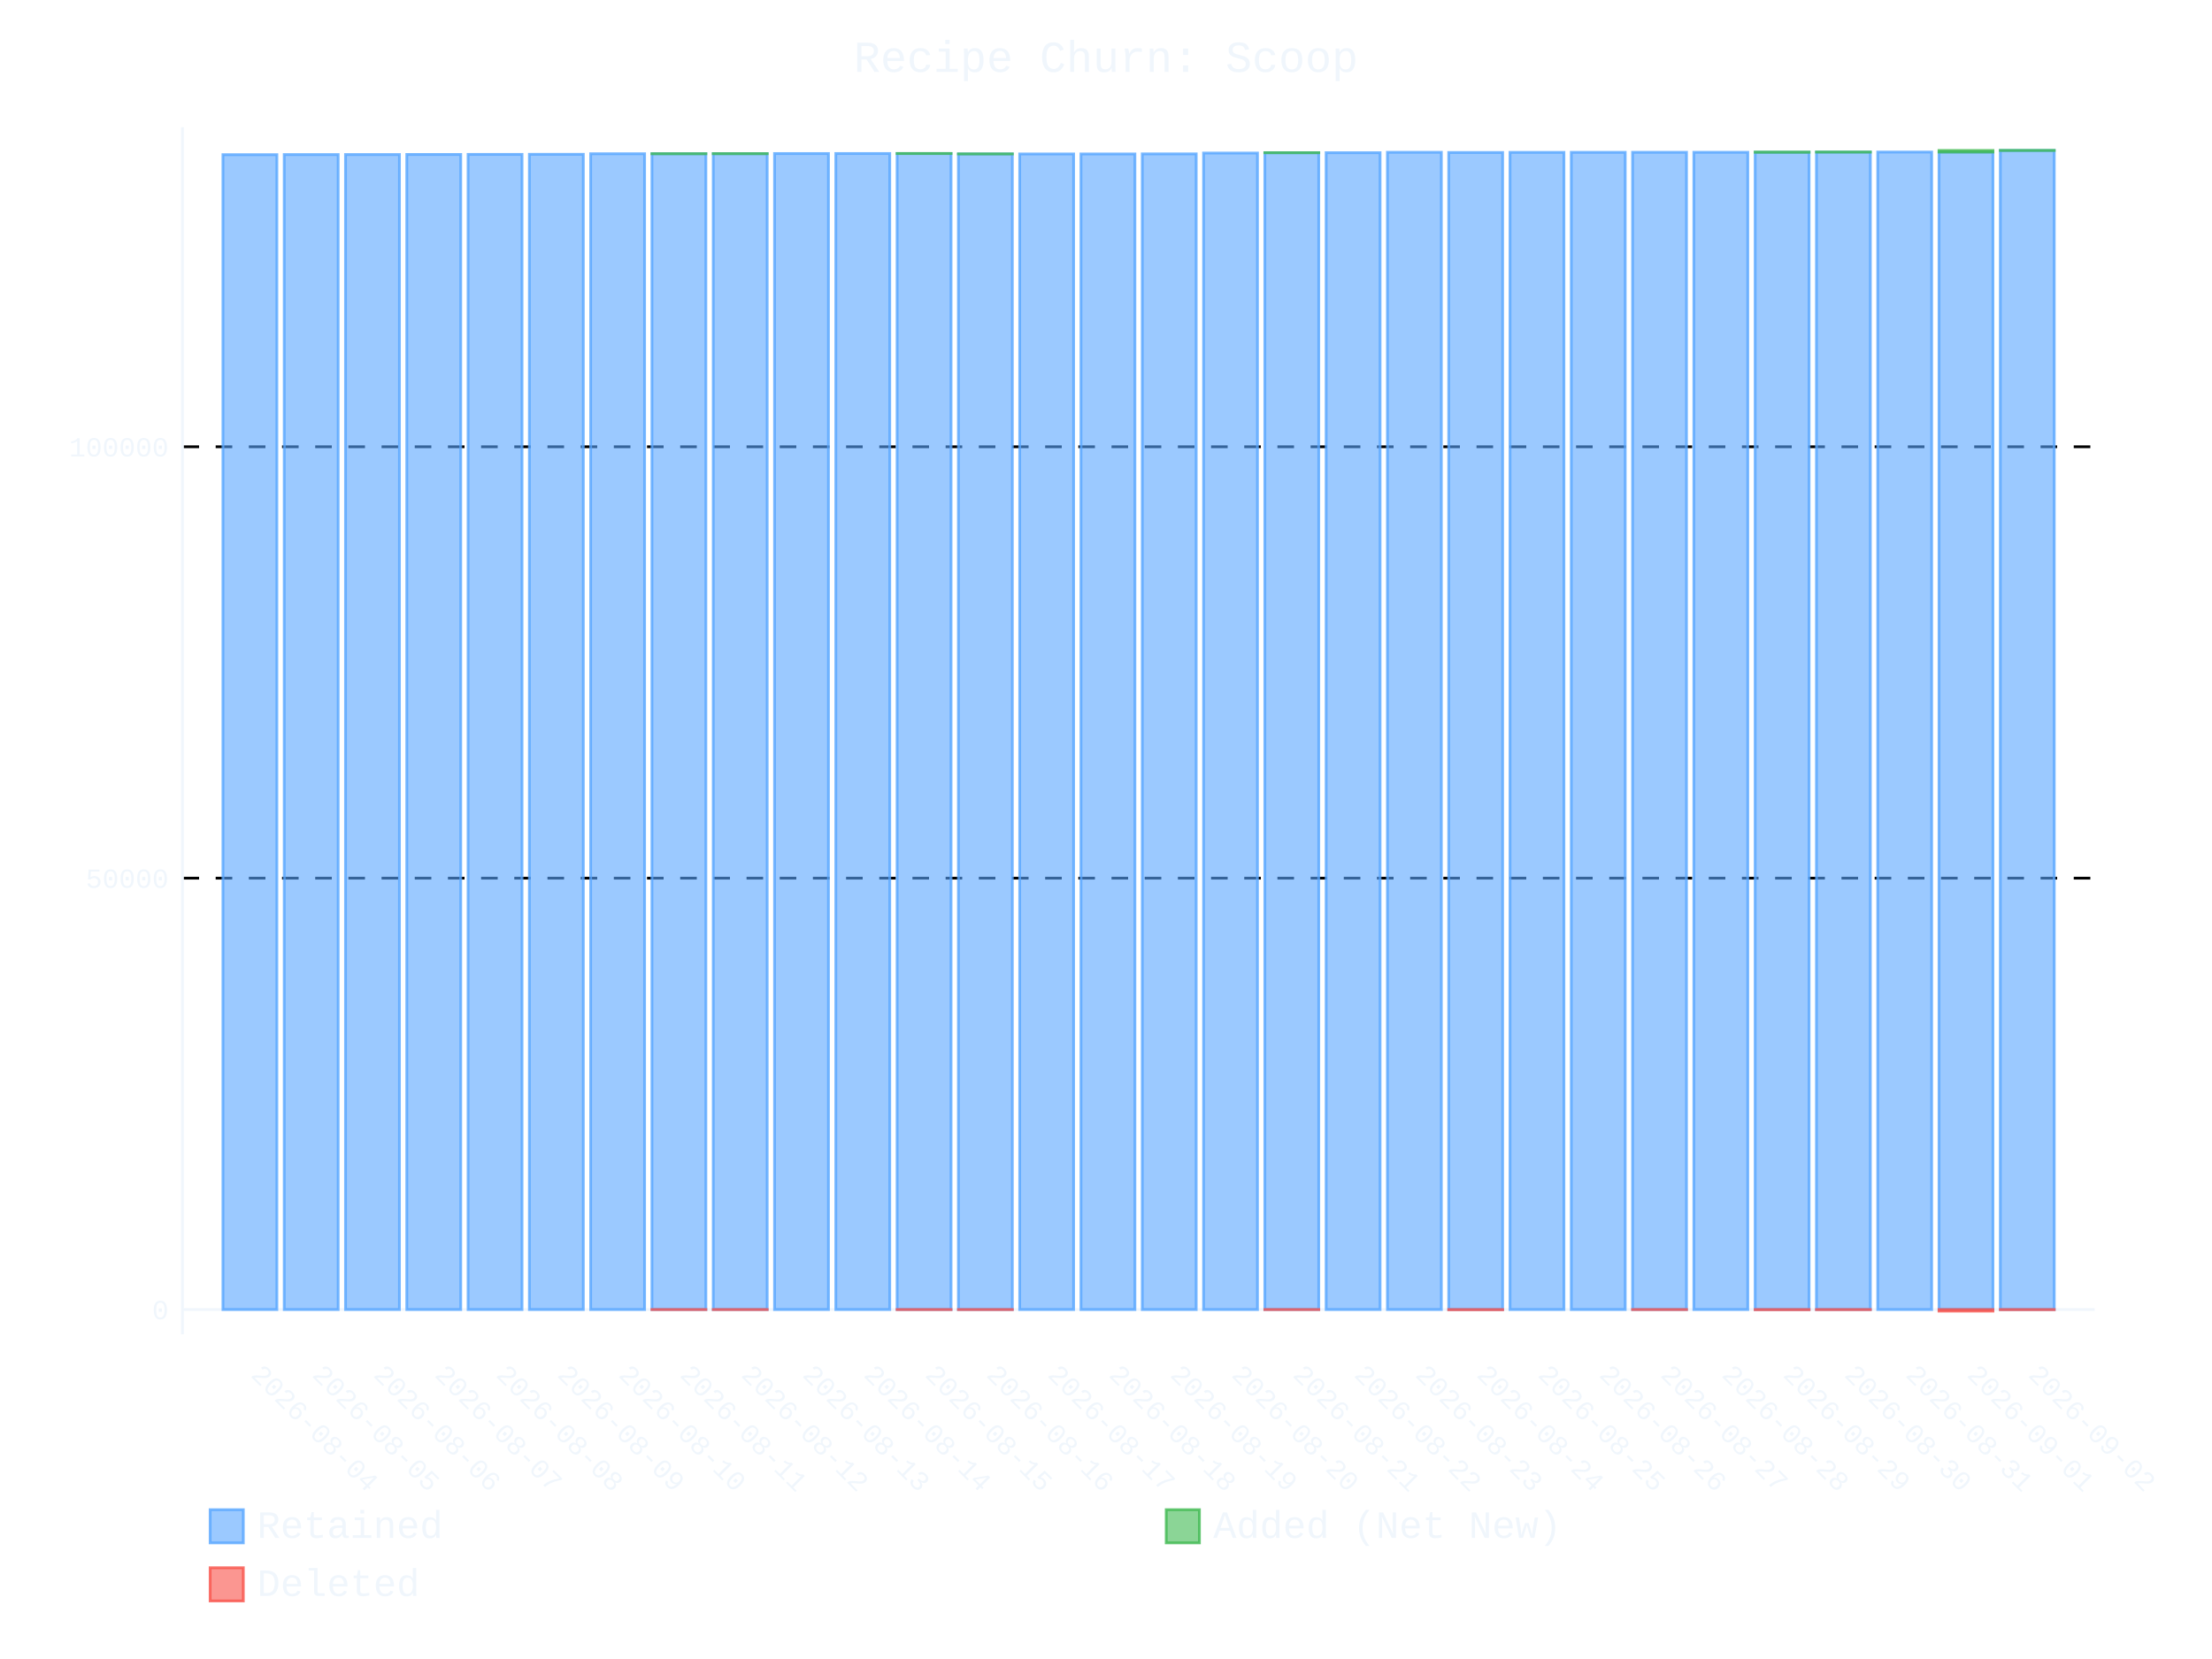
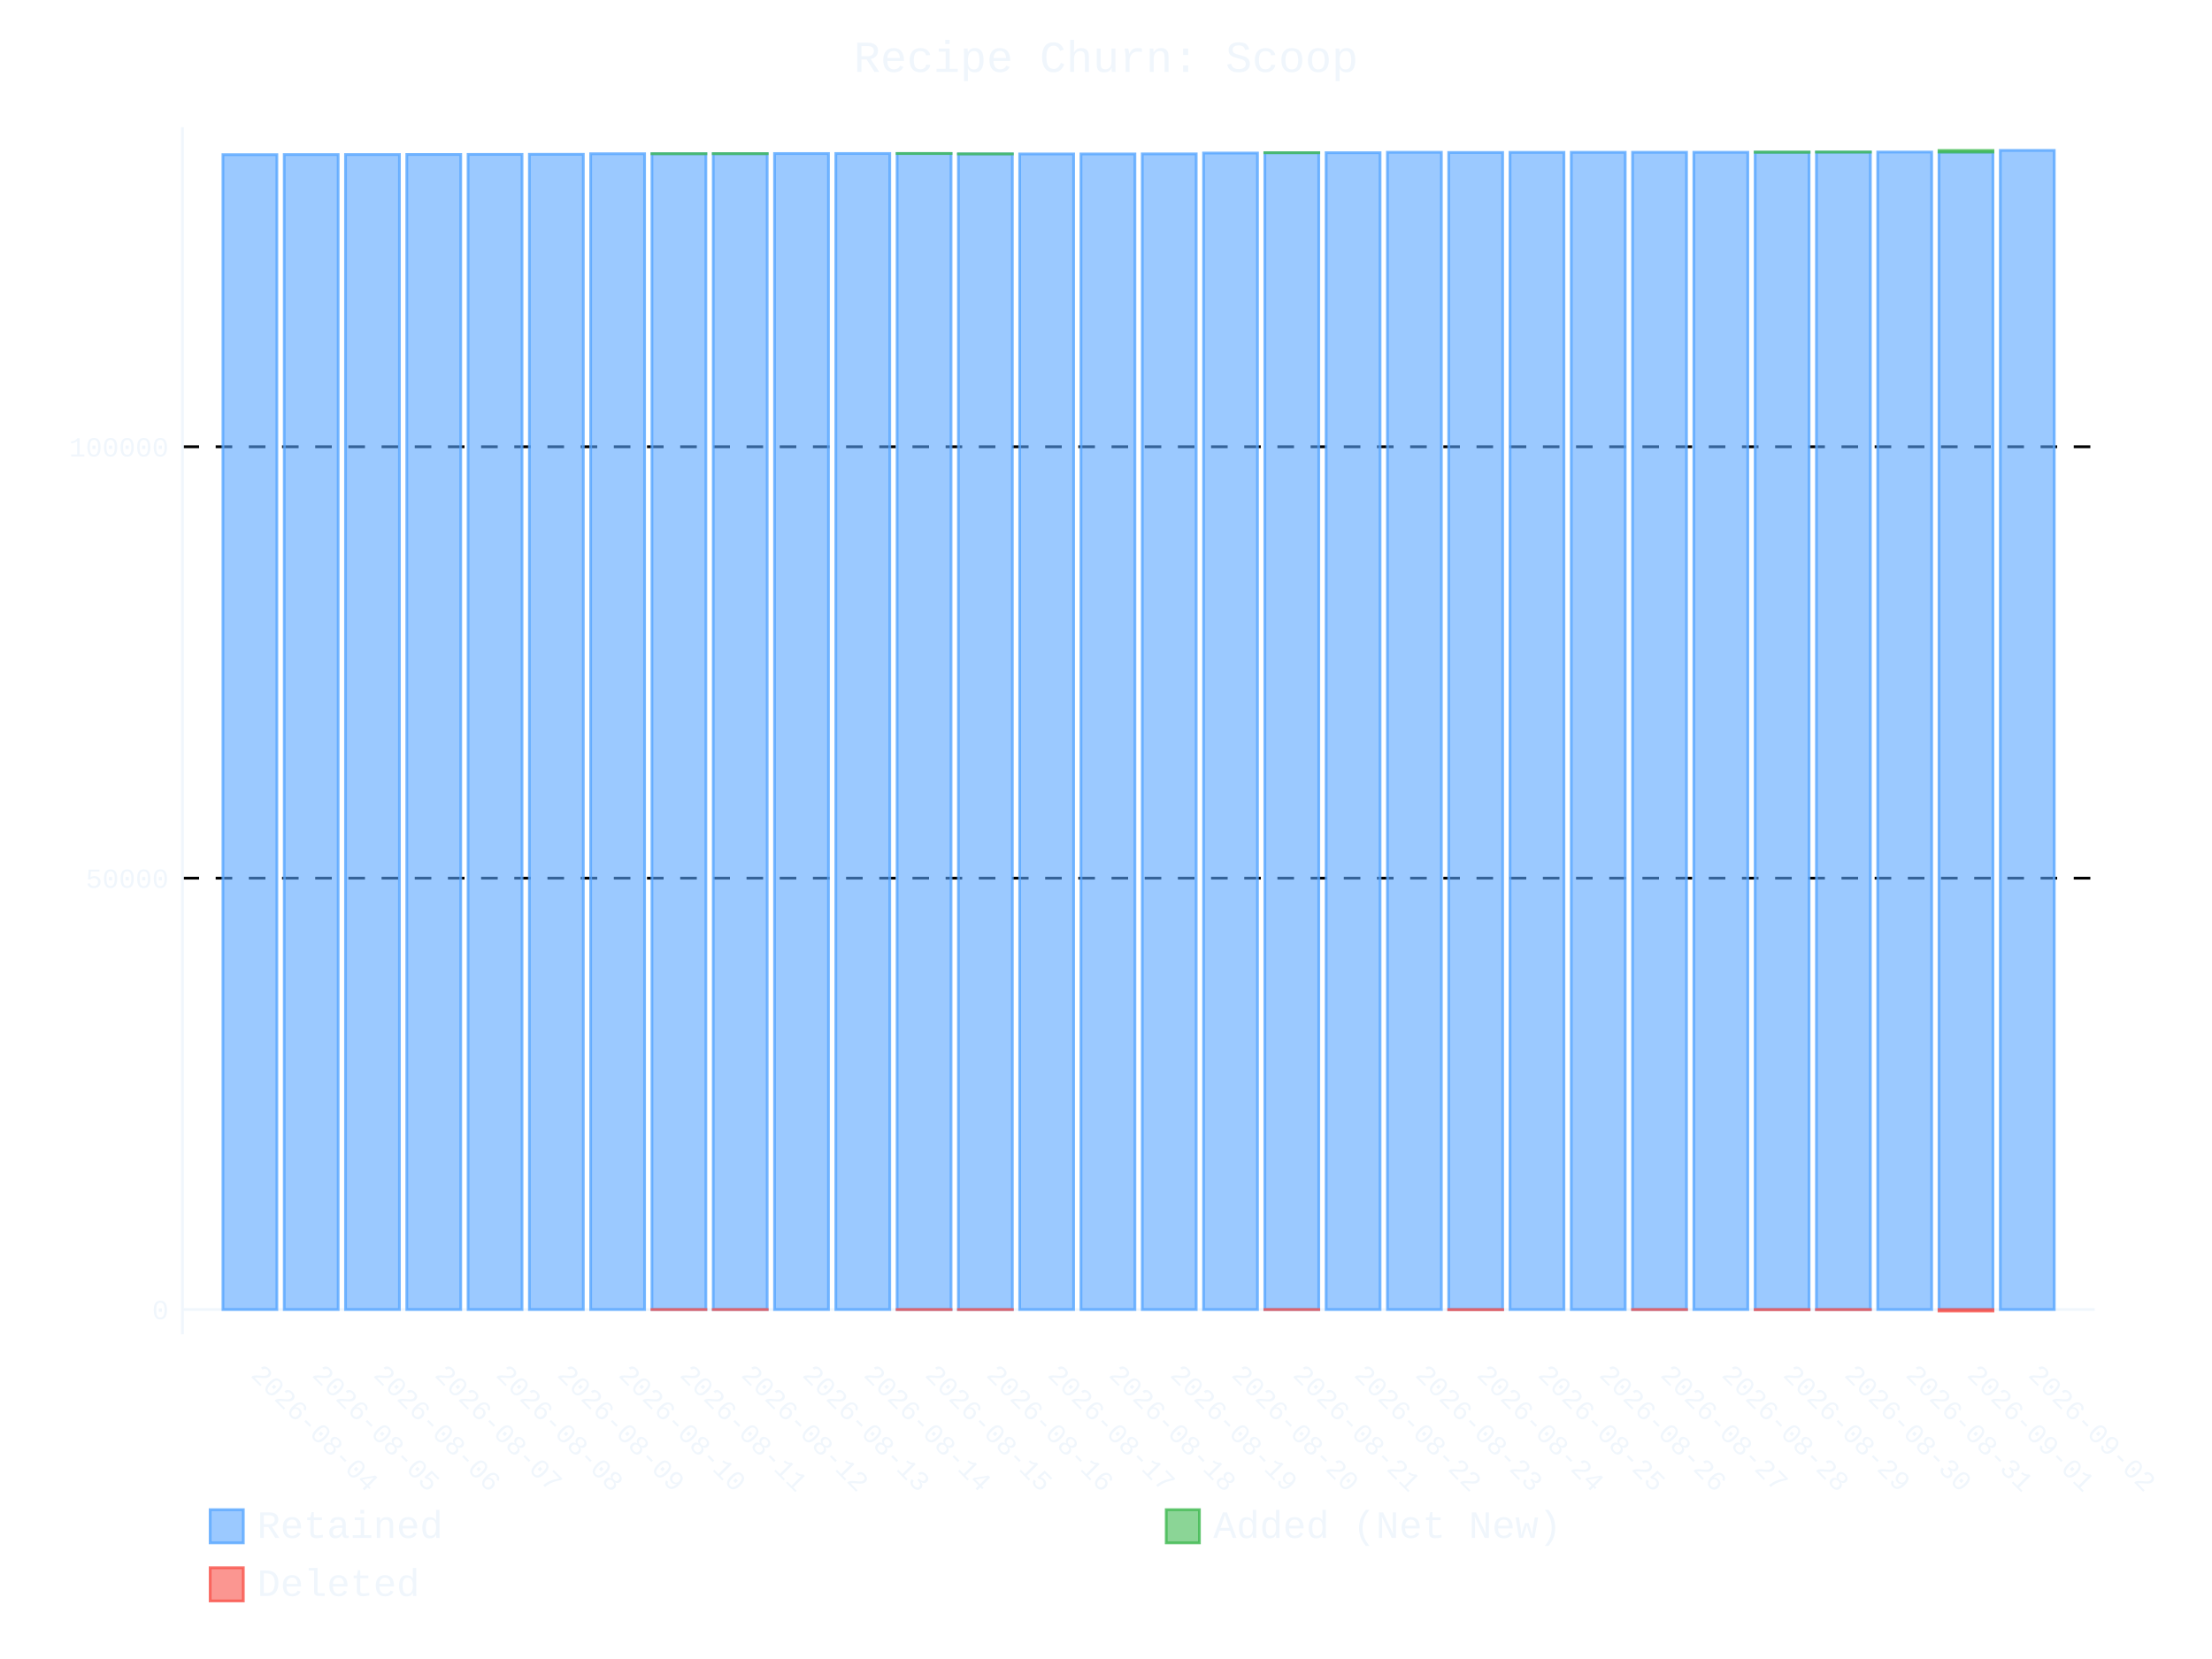
- <svg xmlns="http://www.w3.org/2000/svg" id="chart-ef508d42-b389-4529-994d-75f533b4db96" class="pygal-chart" viewBox="0 0 800 600">
+ <svg xmlns="http://www.w3.org/2000/svg" id="chart-bde9b490-7c9e-441f-8a9c-de4164b17056" class="pygal-chart" viewBox="0 0 800 600">
  <defs>
-     <style type="text/css">#chart-ef508d42-b389-4529-994d-75f533b4db96{-webkit-user-select:none;-webkit-font-smoothing:antialiased;font-family:Consolas,"Liberation Mono",Menlo,Courier,monospace}#chart-ef508d42-b389-4529-994d-75f533b4db96 .title{font-family:Consolas,"Liberation Mono",Menlo,Courier,monospace;font-size:16px}#chart-ef508d42-b389-4529-994d-75f533b4db96 .legends .legend text{font-family:Consolas,"Liberation Mono",Menlo,Courier,monospace;font-size:14px}#chart-ef508d42-b389-4529-994d-75f533b4db96 .axis text{font-family:Consolas,"Liberation Mono",Menlo,Courier,monospace;font-size:10px}#chart-ef508d42-b389-4529-994d-75f533b4db96 .axis text.major{font-family:Consolas,"Liberation Mono",Menlo,Courier,monospace;font-size:10px}#chart-ef508d42-b389-4529-994d-75f533b4db96 .text-overlay text.value{font-family:Consolas,"Liberation Mono",Menlo,Courier,monospace;font-size:16px}#chart-ef508d42-b389-4529-994d-75f533b4db96 .text-overlay text.label{font-family:Consolas,"Liberation Mono",Menlo,Courier,monospace;font-size:10px}#chart-ef508d42-b389-4529-994d-75f533b4db96 .tooltip{font-family:Consolas,"Liberation Mono",Menlo,Courier,monospace;font-size:14px}#chart-ef508d42-b389-4529-994d-75f533b4db96 text.no_data{font-family:Consolas,"Liberation Mono",Menlo,Courier,monospace;font-size:64px}
- #chart-ef508d42-b389-4529-994d-75f533b4db96{background-color:transparent}#chart-ef508d42-b389-4529-994d-75f533b4db96 path,#chart-ef508d42-b389-4529-994d-75f533b4db96 line,#chart-ef508d42-b389-4529-994d-75f533b4db96 rect,#chart-ef508d42-b389-4529-994d-75f533b4db96 circle{-webkit-transition:400ms ease-in;-moz-transition:400ms ease-in;transition:400ms ease-in}#chart-ef508d42-b389-4529-994d-75f533b4db96 .graph &gt; .background{fill:transparent}#chart-ef508d42-b389-4529-994d-75f533b4db96 .plot &gt; .background{fill:transparent}#chart-ef508d42-b389-4529-994d-75f533b4db96 .graph{fill:#f0f6fc}#chart-ef508d42-b389-4529-994d-75f533b4db96 text.no_data{fill:#f0f6fc}#chart-ef508d42-b389-4529-994d-75f533b4db96 .title{fill:#f0f6fc}#chart-ef508d42-b389-4529-994d-75f533b4db96 .legends .legend text{fill:#f0f6fc}#chart-ef508d42-b389-4529-994d-75f533b4db96 .legends .legend:hover text{fill:#f0f6fc}#chart-ef508d42-b389-4529-994d-75f533b4db96 .axis .line{stroke:#f0f6fc}#chart-ef508d42-b389-4529-994d-75f533b4db96 .axis .guide.line{stroke:#9198a1}#chart-ef508d42-b389-4529-994d-75f533b4db96 .axis .major.line{stroke:#f0f6fc}#chart-ef508d42-b389-4529-994d-75f533b4db96 .axis text.major{fill:#f0f6fc}#chart-ef508d42-b389-4529-994d-75f533b4db96 .axis.y .guides:hover .guide.line,#chart-ef508d42-b389-4529-994d-75f533b4db96 .line-graph .axis.x .guides:hover .guide.line,#chart-ef508d42-b389-4529-994d-75f533b4db96 .stackedline-graph .axis.x .guides:hover .guide.line,#chart-ef508d42-b389-4529-994d-75f533b4db96 .xy-graph .axis.x .guides:hover .guide.line{stroke:#f0f6fc}#chart-ef508d42-b389-4529-994d-75f533b4db96 .axis .guides:hover text{fill:#f0f6fc}#chart-ef508d42-b389-4529-994d-75f533b4db96 .reactive{fill-opacity:.6;stroke-opacity:.8;stroke-width:1}#chart-ef508d42-b389-4529-994d-75f533b4db96 .ci{stroke:#f0f6fc}#chart-ef508d42-b389-4529-994d-75f533b4db96 .reactive.active,#chart-ef508d42-b389-4529-994d-75f533b4db96 .active .reactive{fill-opacity:.9;stroke-opacity:.9;stroke-width:4}#chart-ef508d42-b389-4529-994d-75f533b4db96 .ci .reactive.active{stroke-width:1.5}#chart-ef508d42-b389-4529-994d-75f533b4db96 .series text{fill:#f0f6fc}#chart-ef508d42-b389-4529-994d-75f533b4db96 .tooltip rect{fill:transparent;stroke:#f0f6fc;-webkit-transition:opacity 400ms ease-in;-moz-transition:opacity 400ms ease-in;transition:opacity 400ms ease-in}#chart-ef508d42-b389-4529-994d-75f533b4db96 .tooltip .label{fill:#f0f6fc}#chart-ef508d42-b389-4529-994d-75f533b4db96 .tooltip .label{fill:#f0f6fc}#chart-ef508d42-b389-4529-994d-75f533b4db96 .tooltip .legend{font-size:.8em;fill:#9198a1}#chart-ef508d42-b389-4529-994d-75f533b4db96 .tooltip .x_label{font-size:.6em;fill:#f0f6fc}#chart-ef508d42-b389-4529-994d-75f533b4db96 .tooltip .xlink{font-size:.5em;text-decoration:underline}#chart-ef508d42-b389-4529-994d-75f533b4db96 .tooltip .value{font-size:1.5em}#chart-ef508d42-b389-4529-994d-75f533b4db96 .bound{font-size:.5em}#chart-ef508d42-b389-4529-994d-75f533b4db96 .max-value{font-size:.75em;fill:#9198a1}#chart-ef508d42-b389-4529-994d-75f533b4db96 .map-element{fill:transparent;stroke:#9198a1 !important}#chart-ef508d42-b389-4529-994d-75f533b4db96 .map-element .reactive{fill-opacity:inherit;stroke-opacity:inherit}#chart-ef508d42-b389-4529-994d-75f533b4db96 .color-0,#chart-ef508d42-b389-4529-994d-75f533b4db96 .color-0 a:visited{stroke:#58a6ff;fill:#58a6ff}#chart-ef508d42-b389-4529-994d-75f533b4db96 .color-1,#chart-ef508d42-b389-4529-994d-75f533b4db96 .color-1 a:visited{stroke:#3fb950;fill:#3fb950}#chart-ef508d42-b389-4529-994d-75f533b4db96 .color-2,#chart-ef508d42-b389-4529-994d-75f533b4db96 .color-2 a:visited{stroke:#f85149;fill:#f85149}#chart-ef508d42-b389-4529-994d-75f533b4db96 .text-overlay .color-0 text{fill:black}#chart-ef508d42-b389-4529-994d-75f533b4db96 .text-overlay .color-1 text{fill:black}#chart-ef508d42-b389-4529-994d-75f533b4db96 .text-overlay .color-2 text{fill:black}
- #chart-ef508d42-b389-4529-994d-75f533b4db96 text.no_data{text-anchor:middle}#chart-ef508d42-b389-4529-994d-75f533b4db96 .guide.line{fill:none}#chart-ef508d42-b389-4529-994d-75f533b4db96 .centered{text-anchor:middle}#chart-ef508d42-b389-4529-994d-75f533b4db96 .title{text-anchor:middle}#chart-ef508d42-b389-4529-994d-75f533b4db96 .legends .legend text{fill-opacity:1}#chart-ef508d42-b389-4529-994d-75f533b4db96 .axis.x text{text-anchor:middle}#chart-ef508d42-b389-4529-994d-75f533b4db96 .axis.x:not(.web) text[transform]{text-anchor:start}#chart-ef508d42-b389-4529-994d-75f533b4db96 .axis.x:not(.web) text[transform].backwards{text-anchor:end}#chart-ef508d42-b389-4529-994d-75f533b4db96 .axis.y text{text-anchor:end}#chart-ef508d42-b389-4529-994d-75f533b4db96 .axis.y text[transform].backwards{text-anchor:start}#chart-ef508d42-b389-4529-994d-75f533b4db96 .axis.y2 text{text-anchor:start}#chart-ef508d42-b389-4529-994d-75f533b4db96 .axis.y2 text[transform].backwards{text-anchor:end}#chart-ef508d42-b389-4529-994d-75f533b4db96 .axis .guide.line{stroke-dasharray:4,4;stroke:black}#chart-ef508d42-b389-4529-994d-75f533b4db96 .axis .major.guide.line{stroke-dasharray:6,6;stroke:black}#chart-ef508d42-b389-4529-994d-75f533b4db96 .horizontal .axis.y .guide.line,#chart-ef508d42-b389-4529-994d-75f533b4db96 .horizontal .axis.y2 .guide.line,#chart-ef508d42-b389-4529-994d-75f533b4db96 .vertical .axis.x .guide.line{opacity:0}#chart-ef508d42-b389-4529-994d-75f533b4db96 .horizontal .axis.always_show .guide.line,#chart-ef508d42-b389-4529-994d-75f533b4db96 .vertical .axis.always_show .guide.line{opacity:1 !important}#chart-ef508d42-b389-4529-994d-75f533b4db96 .axis.y .guides:hover .guide.line,#chart-ef508d42-b389-4529-994d-75f533b4db96 .axis.y2 .guides:hover .guide.line,#chart-ef508d42-b389-4529-994d-75f533b4db96 .axis.x .guides:hover .guide.line{opacity:1}#chart-ef508d42-b389-4529-994d-75f533b4db96 .axis .guides:hover text{opacity:1}#chart-ef508d42-b389-4529-994d-75f533b4db96 .nofill{fill:none}#chart-ef508d42-b389-4529-994d-75f533b4db96 .subtle-fill{fill-opacity:.2}#chart-ef508d42-b389-4529-994d-75f533b4db96 .dot{stroke-width:1px;fill-opacity:1;stroke-opacity:1}#chart-ef508d42-b389-4529-994d-75f533b4db96 .dot.active{stroke-width:5px}#chart-ef508d42-b389-4529-994d-75f533b4db96 .dot.negative{fill:transparent}#chart-ef508d42-b389-4529-994d-75f533b4db96 text,#chart-ef508d42-b389-4529-994d-75f533b4db96 tspan{stroke:none !important}#chart-ef508d42-b389-4529-994d-75f533b4db96 .series text.active{opacity:1}#chart-ef508d42-b389-4529-994d-75f533b4db96 .tooltip rect{fill-opacity:.95;stroke-width:.5}#chart-ef508d42-b389-4529-994d-75f533b4db96 .tooltip text{fill-opacity:1}#chart-ef508d42-b389-4529-994d-75f533b4db96 .showable{visibility:hidden}#chart-ef508d42-b389-4529-994d-75f533b4db96 .showable.shown{visibility:visible}#chart-ef508d42-b389-4529-994d-75f533b4db96 .gauge-background{fill:rgba(229,229,229,1);stroke:none}#chart-ef508d42-b389-4529-994d-75f533b4db96 .bg-lines{stroke:transparent;stroke-width:2px}</style>
+     <style type="text/css">#chart-bde9b490-7c9e-441f-8a9c-de4164b17056{-webkit-user-select:none;-webkit-font-smoothing:antialiased;font-family:Consolas,"Liberation Mono",Menlo,Courier,monospace}#chart-bde9b490-7c9e-441f-8a9c-de4164b17056 .title{font-family:Consolas,"Liberation Mono",Menlo,Courier,monospace;font-size:16px}#chart-bde9b490-7c9e-441f-8a9c-de4164b17056 .legends .legend text{font-family:Consolas,"Liberation Mono",Menlo,Courier,monospace;font-size:14px}#chart-bde9b490-7c9e-441f-8a9c-de4164b17056 .axis text{font-family:Consolas,"Liberation Mono",Menlo,Courier,monospace;font-size:10px}#chart-bde9b490-7c9e-441f-8a9c-de4164b17056 .axis text.major{font-family:Consolas,"Liberation Mono",Menlo,Courier,monospace;font-size:10px}#chart-bde9b490-7c9e-441f-8a9c-de4164b17056 .text-overlay text.value{font-family:Consolas,"Liberation Mono",Menlo,Courier,monospace;font-size:16px}#chart-bde9b490-7c9e-441f-8a9c-de4164b17056 .text-overlay text.label{font-family:Consolas,"Liberation Mono",Menlo,Courier,monospace;font-size:10px}#chart-bde9b490-7c9e-441f-8a9c-de4164b17056 .tooltip{font-family:Consolas,"Liberation Mono",Menlo,Courier,monospace;font-size:14px}#chart-bde9b490-7c9e-441f-8a9c-de4164b17056 text.no_data{font-family:Consolas,"Liberation Mono",Menlo,Courier,monospace;font-size:64px}
+ #chart-bde9b490-7c9e-441f-8a9c-de4164b17056{background-color:transparent}#chart-bde9b490-7c9e-441f-8a9c-de4164b17056 path,#chart-bde9b490-7c9e-441f-8a9c-de4164b17056 line,#chart-bde9b490-7c9e-441f-8a9c-de4164b17056 rect,#chart-bde9b490-7c9e-441f-8a9c-de4164b17056 circle{-webkit-transition:400ms ease-in;-moz-transition:400ms ease-in;transition:400ms ease-in}#chart-bde9b490-7c9e-441f-8a9c-de4164b17056 .graph &gt; .background{fill:transparent}#chart-bde9b490-7c9e-441f-8a9c-de4164b17056 .plot &gt; .background{fill:transparent}#chart-bde9b490-7c9e-441f-8a9c-de4164b17056 .graph{fill:#f0f6fc}#chart-bde9b490-7c9e-441f-8a9c-de4164b17056 text.no_data{fill:#f0f6fc}#chart-bde9b490-7c9e-441f-8a9c-de4164b17056 .title{fill:#f0f6fc}#chart-bde9b490-7c9e-441f-8a9c-de4164b17056 .legends .legend text{fill:#f0f6fc}#chart-bde9b490-7c9e-441f-8a9c-de4164b17056 .legends .legend:hover text{fill:#f0f6fc}#chart-bde9b490-7c9e-441f-8a9c-de4164b17056 .axis .line{stroke:#f0f6fc}#chart-bde9b490-7c9e-441f-8a9c-de4164b17056 .axis .guide.line{stroke:#9198a1}#chart-bde9b490-7c9e-441f-8a9c-de4164b17056 .axis .major.line{stroke:#f0f6fc}#chart-bde9b490-7c9e-441f-8a9c-de4164b17056 .axis text.major{fill:#f0f6fc}#chart-bde9b490-7c9e-441f-8a9c-de4164b17056 .axis.y .guides:hover .guide.line,#chart-bde9b490-7c9e-441f-8a9c-de4164b17056 .line-graph .axis.x .guides:hover .guide.line,#chart-bde9b490-7c9e-441f-8a9c-de4164b17056 .stackedline-graph .axis.x .guides:hover .guide.line,#chart-bde9b490-7c9e-441f-8a9c-de4164b17056 .xy-graph .axis.x .guides:hover .guide.line{stroke:#f0f6fc}#chart-bde9b490-7c9e-441f-8a9c-de4164b17056 .axis .guides:hover text{fill:#f0f6fc}#chart-bde9b490-7c9e-441f-8a9c-de4164b17056 .reactive{fill-opacity:.6;stroke-opacity:.8;stroke-width:1}#chart-bde9b490-7c9e-441f-8a9c-de4164b17056 .ci{stroke:#f0f6fc}#chart-bde9b490-7c9e-441f-8a9c-de4164b17056 .reactive.active,#chart-bde9b490-7c9e-441f-8a9c-de4164b17056 .active .reactive{fill-opacity:.9;stroke-opacity:.9;stroke-width:4}#chart-bde9b490-7c9e-441f-8a9c-de4164b17056 .ci .reactive.active{stroke-width:1.5}#chart-bde9b490-7c9e-441f-8a9c-de4164b17056 .series text{fill:#f0f6fc}#chart-bde9b490-7c9e-441f-8a9c-de4164b17056 .tooltip rect{fill:transparent;stroke:#f0f6fc;-webkit-transition:opacity 400ms ease-in;-moz-transition:opacity 400ms ease-in;transition:opacity 400ms ease-in}#chart-bde9b490-7c9e-441f-8a9c-de4164b17056 .tooltip .label{fill:#f0f6fc}#chart-bde9b490-7c9e-441f-8a9c-de4164b17056 .tooltip .label{fill:#f0f6fc}#chart-bde9b490-7c9e-441f-8a9c-de4164b17056 .tooltip .legend{font-size:.8em;fill:#9198a1}#chart-bde9b490-7c9e-441f-8a9c-de4164b17056 .tooltip .x_label{font-size:.6em;fill:#f0f6fc}#chart-bde9b490-7c9e-441f-8a9c-de4164b17056 .tooltip .xlink{font-size:.5em;text-decoration:underline}#chart-bde9b490-7c9e-441f-8a9c-de4164b17056 .tooltip .value{font-size:1.5em}#chart-bde9b490-7c9e-441f-8a9c-de4164b17056 .bound{font-size:.5em}#chart-bde9b490-7c9e-441f-8a9c-de4164b17056 .max-value{font-size:.75em;fill:#9198a1}#chart-bde9b490-7c9e-441f-8a9c-de4164b17056 .map-element{fill:transparent;stroke:#9198a1 !important}#chart-bde9b490-7c9e-441f-8a9c-de4164b17056 .map-element .reactive{fill-opacity:inherit;stroke-opacity:inherit}#chart-bde9b490-7c9e-441f-8a9c-de4164b17056 .color-0,#chart-bde9b490-7c9e-441f-8a9c-de4164b17056 .color-0 a:visited{stroke:#58a6ff;fill:#58a6ff}#chart-bde9b490-7c9e-441f-8a9c-de4164b17056 .color-1,#chart-bde9b490-7c9e-441f-8a9c-de4164b17056 .color-1 a:visited{stroke:#3fb950;fill:#3fb950}#chart-bde9b490-7c9e-441f-8a9c-de4164b17056 .color-2,#chart-bde9b490-7c9e-441f-8a9c-de4164b17056 .color-2 a:visited{stroke:#f85149;fill:#f85149}#chart-bde9b490-7c9e-441f-8a9c-de4164b17056 .text-overlay .color-0 text{fill:black}#chart-bde9b490-7c9e-441f-8a9c-de4164b17056 .text-overlay .color-1 text{fill:black}#chart-bde9b490-7c9e-441f-8a9c-de4164b17056 .text-overlay .color-2 text{fill:black}
+ #chart-bde9b490-7c9e-441f-8a9c-de4164b17056 text.no_data{text-anchor:middle}#chart-bde9b490-7c9e-441f-8a9c-de4164b17056 .guide.line{fill:none}#chart-bde9b490-7c9e-441f-8a9c-de4164b17056 .centered{text-anchor:middle}#chart-bde9b490-7c9e-441f-8a9c-de4164b17056 .title{text-anchor:middle}#chart-bde9b490-7c9e-441f-8a9c-de4164b17056 .legends .legend text{fill-opacity:1}#chart-bde9b490-7c9e-441f-8a9c-de4164b17056 .axis.x text{text-anchor:middle}#chart-bde9b490-7c9e-441f-8a9c-de4164b17056 .axis.x:not(.web) text[transform]{text-anchor:start}#chart-bde9b490-7c9e-441f-8a9c-de4164b17056 .axis.x:not(.web) text[transform].backwards{text-anchor:end}#chart-bde9b490-7c9e-441f-8a9c-de4164b17056 .axis.y text{text-anchor:end}#chart-bde9b490-7c9e-441f-8a9c-de4164b17056 .axis.y text[transform].backwards{text-anchor:start}#chart-bde9b490-7c9e-441f-8a9c-de4164b17056 .axis.y2 text{text-anchor:start}#chart-bde9b490-7c9e-441f-8a9c-de4164b17056 .axis.y2 text[transform].backwards{text-anchor:end}#chart-bde9b490-7c9e-441f-8a9c-de4164b17056 .axis .guide.line{stroke-dasharray:4,4;stroke:black}#chart-bde9b490-7c9e-441f-8a9c-de4164b17056 .axis .major.guide.line{stroke-dasharray:6,6;stroke:black}#chart-bde9b490-7c9e-441f-8a9c-de4164b17056 .horizontal .axis.y .guide.line,#chart-bde9b490-7c9e-441f-8a9c-de4164b17056 .horizontal .axis.y2 .guide.line,#chart-bde9b490-7c9e-441f-8a9c-de4164b17056 .vertical .axis.x .guide.line{opacity:0}#chart-bde9b490-7c9e-441f-8a9c-de4164b17056 .horizontal .axis.always_show .guide.line,#chart-bde9b490-7c9e-441f-8a9c-de4164b17056 .vertical .axis.always_show .guide.line{opacity:1 !important}#chart-bde9b490-7c9e-441f-8a9c-de4164b17056 .axis.y .guides:hover .guide.line,#chart-bde9b490-7c9e-441f-8a9c-de4164b17056 .axis.y2 .guides:hover .guide.line,#chart-bde9b490-7c9e-441f-8a9c-de4164b17056 .axis.x .guides:hover .guide.line{opacity:1}#chart-bde9b490-7c9e-441f-8a9c-de4164b17056 .axis .guides:hover text{opacity:1}#chart-bde9b490-7c9e-441f-8a9c-de4164b17056 .nofill{fill:none}#chart-bde9b490-7c9e-441f-8a9c-de4164b17056 .subtle-fill{fill-opacity:.2}#chart-bde9b490-7c9e-441f-8a9c-de4164b17056 .dot{stroke-width:1px;fill-opacity:1;stroke-opacity:1}#chart-bde9b490-7c9e-441f-8a9c-de4164b17056 .dot.active{stroke-width:5px}#chart-bde9b490-7c9e-441f-8a9c-de4164b17056 .dot.negative{fill:transparent}#chart-bde9b490-7c9e-441f-8a9c-de4164b17056 text,#chart-bde9b490-7c9e-441f-8a9c-de4164b17056 tspan{stroke:none !important}#chart-bde9b490-7c9e-441f-8a9c-de4164b17056 .series text.active{opacity:1}#chart-bde9b490-7c9e-441f-8a9c-de4164b17056 .tooltip rect{fill-opacity:.95;stroke-width:.5}#chart-bde9b490-7c9e-441f-8a9c-de4164b17056 .tooltip text{fill-opacity:1}#chart-bde9b490-7c9e-441f-8a9c-de4164b17056 .showable{visibility:hidden}#chart-bde9b490-7c9e-441f-8a9c-de4164b17056 .showable.shown{visibility:visible}#chart-bde9b490-7c9e-441f-8a9c-de4164b17056 .gauge-background{fill:rgba(229,229,229,1);stroke:none}#chart-bde9b490-7c9e-441f-8a9c-de4164b17056 .bg-lines{stroke:transparent;stroke-width:2px}</style>
  </defs>
  <g class="graph stackedbar-graph vertical">
    <rect x="0" y="0" width="800" height="600" class="background" />
    <g transform="translate(66, 46)" class="plot">
      <rect x="0" y="0" width="691.574" height="436.574" class="background" />
      <g class="axis y always_show">
        <g class="guides">
          <path d="M0 427.613 h691.574" class="axis major line" />
          <text x="-5" y="431.113" class="major">0</text>
        </g>
        <g class="guides">
          <path d="M0 271.596 h691.574" class="major guide line" />
          <text x="-5" y="275.096" class="major">50000</text>
        </g>
        <g class="guides">
          <path d="M0 115.579 h691.574" class="major guide line" />
          <text x="-5" y="119.079" class="major">100000</text>
        </g>
      </g>
      <g class="axis x">
        <path d="M0 0 v436.574" class="line" />
        <g class="guides">
          <path d="M24.382 0 v436.574" class="guide line" />
          <text x="24.382" y="451.574" class="" transform="rotate(45 24.3824 451.5736)">2026-08-04</text>
        </g>
        <g class="guides">
          <path d="M46.548 0 v436.574" class="guide line" />
          <text x="46.548" y="451.574" class="" transform="rotate(45 46.54822 451.5736)">2026-08-05</text>
        </g>
        <g class="guides">
          <path d="M68.714 0 v436.574" class="guide line" />
          <text x="68.714" y="451.574" class="" transform="rotate(45 68.71404 451.5736)">2026-08-06</text>
        </g>
        <g class="guides">
          <path d="M90.88 0 v436.574" class="guide line" />
          <text x="90.88" y="451.574" class="" transform="rotate(45 90.87986 451.5736)">2026-08-07</text>
        </g>
        <g class="guides">
          <path d="M113.046 0 v436.574" class="guide line" />
          <text x="113.046" y="451.574" class="" transform="rotate(45 113.0457 451.5736)">2026-08-08</text>
        </g>
        <g class="guides">
          <path d="M135.212 0 v436.574" class="guide line" />
          <text x="135.212" y="451.574" class="" transform="rotate(45 135.2115 451.5736)">2026-08-09</text>
        </g>
        <g class="guides">
          <path d="M157.377 0 v436.574" class="guide line" />
          <text x="157.377" y="451.574" class="" transform="rotate(45 157.3773 451.5736)">2026-08-10</text>
        </g>
        <g class="guides">
          <path d="M179.543 0 v436.574" class="guide line" />
          <text x="179.543" y="451.574" class="" transform="rotate(45 179.5431 451.5736)">2026-08-11</text>
        </g>
        <g class="guides">
          <path d="M201.709 0 v436.574" class="guide line" />
          <text x="201.709" y="451.574" class="" transform="rotate(45 201.709 451.5736)">2026-08-12</text>
        </g>
        <g class="guides">
          <path d="M223.875 0 v436.574" class="guide line" />
          <text x="223.875" y="451.574" class="" transform="rotate(45 223.8748 451.5736)">2026-08-13</text>
        </g>
        <g class="guides">
          <path d="M246.041 0 v436.574" class="guide line" />
          <text x="246.041" y="451.574" class="" transform="rotate(45 246.0406 451.5736)">2026-08-14</text>
        </g>
        <g class="guides">
          <path d="M268.206 0 v436.574" class="guide line" />
          <text x="268.206" y="451.574" class="" transform="rotate(45 268.2064 451.5736)">2026-08-15</text>
        </g>
        <g class="guides">
          <path d="M290.372 0 v436.574" class="guide line" />
          <text x="290.372" y="451.574" class="" transform="rotate(45 290.3722 451.5736)">2026-08-16</text>
        </g>
        <g class="guides">
          <path d="M312.538 0 v436.574" class="guide line" />
          <text x="312.538" y="451.574" class="" transform="rotate(45 312.5381 451.5736)">2026-08-17</text>
        </g>
        <g class="guides">
          <path d="M334.704 0 v436.574" class="guide line" />
          <text x="334.704" y="451.574" class="" transform="rotate(45 334.7039 451.5736)">2026-08-18</text>
        </g>
        <g class="guides">
          <path d="M356.87 0 v436.574" class="guide line" />
          <text x="356.87" y="451.574" class="" transform="rotate(45 356.8697 451.5736)">2026-08-19</text>
        </g>
        <g class="guides">
          <path d="M379.036 0 v436.574" class="guide line" />
          <text x="379.036" y="451.574" class="" transform="rotate(45 379.0355 451.5736)">2026-08-20</text>
        </g>
        <g class="guides">
          <path d="M401.201 0 v436.574" class="guide line" />
          <text x="401.201" y="451.574" class="" transform="rotate(45 401.2013 451.5736)">2026-08-21</text>
        </g>
        <g class="guides">
          <path d="M423.367 0 v436.574" class="guide line" />
          <text x="423.367" y="451.574" class="" transform="rotate(45 423.3672 451.5736)">2026-08-22</text>
        </g>
        <g class="guides">
          <path d="M445.533 0 v436.574" class="guide line" />
          <text x="445.533" y="451.574" class="" transform="rotate(45 445.533 451.5736)">2026-08-23</text>
        </g>
        <g class="guides">
          <path d="M467.699 0 v436.574" class="guide line" />
          <text x="467.699" y="451.574" class="" transform="rotate(45 467.6988 451.5736)">2026-08-24</text>
        </g>
        <g class="guides">
          <path d="M489.865 0 v436.574" class="guide line" />
          <text x="489.865" y="451.574" class="" transform="rotate(45 489.8646 451.5736)">2026-08-25</text>
        </g>
        <g class="guides">
          <path d="M512.03 0 v436.574" class="guide line" />
          <text x="512.03" y="451.574" class="" transform="rotate(45 512.0304 451.5736)">2026-08-26</text>
        </g>
        <g class="guides">
          <path d="M534.196 0 v436.574" class="guide line" />
          <text x="534.196" y="451.574" class="" transform="rotate(45 534.1963 451.5736)">2026-08-27</text>
        </g>
        <g class="guides">
          <path d="M556.362 0 v436.574" class="guide line" />
          <text x="556.362" y="451.574" class="" transform="rotate(45 556.3621 451.5736)">2026-08-28</text>
        </g>
        <g class="guides">
          <path d="M578.528 0 v436.574" class="guide line" />
          <text x="578.528" y="451.574" class="" transform="rotate(45 578.5279 451.5736)">2026-08-29</text>
        </g>
        <g class="guides">
          <path d="M600.694 0 v436.574" class="guide line" />
          <text x="600.694" y="451.574" class="" transform="rotate(45 600.6937 451.5736)">2026-08-30</text>
        </g>
        <g class="guides">
          <path d="M622.86 0 v436.574" class="guide line" />
          <text x="622.86" y="451.574" class="" transform="rotate(45 622.8596 451.5736)">2026-08-31</text>
        </g>
        <g class="guides">
          <path d="M645.025 0 v436.574" class="guide line" />
          <text x="645.025" y="451.574" class="" transform="rotate(45 645.0254 451.5736)">2026-09-01</text>
        </g>
        <g class="guides">
          <path d="M667.191 0 v436.574" class="guide line" />
          <text x="667.191" y="451.574" class="" transform="rotate(45 667.1912 451.5736)">2026-09-02</text>
        </g>
      </g>
      <g class="series serie-0 color-0">
        <g class="bars">
          <g class="bar">
            <rect x="14.629" y="9.937" rx="0" ry="0" width="19.506" height="417.676" class="rect reactive tooltip-trigger" />
          </g>
          <g class="bar">
            <rect x="36.795" y="9.9" rx="0" ry="0" width="19.506" height="417.714" class="rect reactive tooltip-trigger" />
          </g>
          <g class="bar">
            <rect x="58.961" y="9.89" rx="0" ry="0" width="19.506" height="417.723" class="rect reactive tooltip-trigger" />
          </g>
          <g class="bar">
            <rect x="81.127" y="9.859" rx="0" ry="0" width="19.506" height="417.754" class="rect reactive tooltip-trigger" />
          </g>
          <g class="bar">
            <rect x="103.293" y="9.834" rx="0" ry="0" width="19.506" height="417.779" class="rect reactive tooltip-trigger" />
          </g>
          <g class="bar">
            <rect x="125.459" y="9.803" rx="0" ry="0" width="19.506" height="417.81" class="rect reactive tooltip-trigger" />
          </g>
          <g class="bar">
            <rect x="147.624" y="9.603" rx="0" ry="0" width="19.506" height="418.01" class="rect reactive tooltip-trigger" />
          </g>
          <g class="bar">
            <rect x="169.79" y="9.6" rx="0" ry="0" width="19.506" height="418.013" class="rect reactive tooltip-trigger" />
          </g>
          <g class="bar">
            <rect x="191.956" y="9.578" rx="0" ry="0" width="19.506" height="418.035" class="rect reactive tooltip-trigger" />
          </g>
          <g class="bar">
            <rect x="214.122" y="9.528" rx="0" ry="0" width="19.506" height="418.085" class="rect reactive tooltip-trigger" />
          </g>
          <g class="bar">
            <rect x="236.288" y="9.519" rx="0" ry="0" width="19.506" height="418.094" class="rect reactive tooltip-trigger" />
          </g>
          <g class="bar">
            <rect x="258.453" y="9.519" rx="0" ry="0" width="19.506" height="418.094" class="rect reactive tooltip-trigger" />
          </g>
          <g class="bar">
            <rect x="280.619" y="9.666" rx="0" ry="0" width="19.506" height="417.948" class="rect reactive tooltip-trigger" />
          </g>
          <g class="bar">
            <rect x="302.785" y="9.678" rx="0" ry="0" width="19.506" height="417.935" class="rect reactive tooltip-trigger" />
          </g>
          <g class="bar">
            <rect x="324.951" y="9.675" rx="0" ry="0" width="19.506" height="417.938" class="rect reactive tooltip-trigger" />
          </g>
          <g class="bar">
            <rect x="347.117" y="9.65" rx="0" ry="0" width="19.506" height="417.963" class="rect reactive tooltip-trigger" />
          </g>
          <g class="bar">
            <rect x="369.283" y="9.354" rx="0" ry="0" width="19.506" height="418.26" class="rect reactive tooltip-trigger" />
          </g>
          <g class="bar">
            <rect x="391.448" y="9.238" rx="0" ry="0" width="19.506" height="418.375" class="rect reactive tooltip-trigger" />
          </g>
          <g class="bar">
            <rect x="413.614" y="9.229" rx="0" ry="0" width="19.506" height="418.384" class="rect reactive tooltip-trigger" />
          </g>
          <g class="bar">
            <rect x="435.78" y="9.082" rx="0" ry="0" width="19.506" height="418.531" class="rect reactive tooltip-trigger" />
          </g>
          <g class="bar">
            <rect x="457.946" y="9.151" rx="0" ry="0" width="19.506" height="418.462" class="rect reactive tooltip-trigger" />
          </g>
          <g class="bar">
            <rect x="480.112" y="9.11" rx="0" ry="0" width="19.506" height="418.503" class="rect reactive tooltip-trigger" />
          </g>
          <g class="bar">
            <rect x="502.277" y="9.091" rx="0" ry="0" width="19.506" height="418.522" class="rect reactive tooltip-trigger" />
          </g>
          <g class="bar">
            <rect x="524.443" y="9.082" rx="0" ry="0" width="19.506" height="418.531" class="rect reactive tooltip-trigger" />
          </g>
          <g class="bar">
            <rect x="546.609" y="9.079" rx="0" ry="0" width="19.506" height="418.534" class="rect reactive tooltip-trigger" />
          </g>
          <g class="bar">
            <rect x="568.775" y="9.067" rx="0" ry="0" width="19.506" height="418.547" class="rect reactive tooltip-trigger" />
          </g>
          <g class="bar">
            <rect x="590.941" y="9.007" rx="0" ry="0" width="19.506" height="418.606" class="rect reactive tooltip-trigger" />
          </g>
          <g class="bar">
            <rect x="613.107" y="8.992" rx="0" ry="0" width="19.506" height="418.622" class="rect reactive tooltip-trigger" />
          </g>
          <g class="bar">
            <rect x="635.272" y="8.989" rx="0" ry="0" width="19.506" height="418.625" class="rect reactive tooltip-trigger" />
          </g>
          <g class="bar">
-             <rect x="657.438" y="8.417" rx="0" ry="0" width="19.506" height="419.196" class="rect reactive tooltip-trigger" />
+             <rect x="657.438" y="8.396" rx="0" ry="0" width="19.506" height="419.218" class="rect reactive tooltip-trigger" />
          </g>
        </g>
      </g>
      <g class="series serie-1 color-1">
        <g class="bars">
          <g class="bar">
            <rect x="14.629" y="9.937" rx="0" ry="0" width="19.506" height="0.0" class="rect reactive tooltip-trigger" />
          </g>
          <g class="bar">
            <rect x="36.795" y="9.9" rx="0" ry="0" width="19.506" height="0.0" class="rect reactive tooltip-trigger" />
          </g>
          <g class="bar">
            <rect x="58.961" y="9.89" rx="0" ry="0" width="19.506" height="0.0" class="rect reactive tooltip-trigger" />
          </g>
          <g class="bar">
            <rect x="81.127" y="9.859" rx="0" ry="0" width="19.506" height="0.0" class="rect reactive tooltip-trigger" />
          </g>
          <g class="bar">
            <rect x="103.293" y="9.834" rx="0" ry="0" width="19.506" height="0.0" class="rect reactive tooltip-trigger" />
          </g>
          <g class="bar">
            <rect x="125.459" y="9.803" rx="0" ry="0" width="19.506" height="0.0" class="rect reactive tooltip-trigger" />
          </g>
          <g class="bar">
            <rect x="147.624" y="9.603" rx="0" ry="0" width="19.506" height="0.0" class="rect reactive tooltip-trigger" />
          </g>
          <g class="bar">
            <rect x="169.79" y="9.597" rx="0" ry="0" width="19.506" height="0.003" class="rect reactive tooltip-trigger" />
          </g>
          <g class="bar">
            <rect x="191.956" y="9.572" rx="0" ry="0" width="19.506" height="0.006" class="rect reactive tooltip-trigger" />
          </g>
          <g class="bar">
            <rect x="214.122" y="9.528" rx="0" ry="0" width="19.506" height="0.0" class="rect reactive tooltip-trigger" />
          </g>
          <g class="bar">
            <rect x="236.288" y="9.519" rx="0" ry="0" width="19.506" height="0.0" class="rect reactive tooltip-trigger" />
          </g>
          <g class="bar">
            <rect x="258.453" y="9.516" rx="0" ry="0" width="19.506" height="0.003" class="rect reactive tooltip-trigger" />
          </g>
          <g class="bar">
            <rect x="280.619" y="9.663" rx="0" ry="0" width="19.506" height="0.003" class="rect reactive tooltip-trigger" />
          </g>
          <g class="bar">
            <rect x="302.785" y="9.678" rx="0" ry="0" width="19.506" height="0.0" class="rect reactive tooltip-trigger" />
          </g>
          <g class="bar">
            <rect x="324.951" y="9.675" rx="0" ry="0" width="19.506" height="0.0" class="rect reactive tooltip-trigger" />
          </g>
          <g class="bar">
            <rect x="347.117" y="9.65" rx="0" ry="0" width="19.506" height="0.0" class="rect reactive tooltip-trigger" />
          </g>
          <g class="bar">
            <rect x="369.283" y="9.354" rx="0" ry="0" width="19.506" height="0.0" class="rect reactive tooltip-trigger" />
          </g>
          <g class="bar">
            <rect x="391.448" y="9.232" rx="0" ry="0" width="19.506" height="0.006" class="rect reactive tooltip-trigger" />
          </g>
          <g class="bar">
            <rect x="413.614" y="9.229" rx="0" ry="0" width="19.506" height="0.0" class="rect reactive tooltip-trigger" />
          </g>
          <g class="bar">
            <rect x="435.78" y="9.082" rx="0" ry="0" width="19.506" height="0.0" class="rect reactive tooltip-trigger" />
          </g>
          <g class="bar">
            <rect x="457.946" y="9.151" rx="0" ry="0" width="19.506" height="0.0" class="rect reactive tooltip-trigger" />
          </g>
          <g class="bar">
            <rect x="480.112" y="9.11" rx="0" ry="0" width="19.506" height="0.0" class="rect reactive tooltip-trigger" />
          </g>
          <g class="bar">
            <rect x="502.277" y="9.091" rx="0" ry="0" width="19.506" height="0.0" class="rect reactive tooltip-trigger" />
          </g>
          <g class="bar">
            <rect x="524.443" y="9.082" rx="0" ry="0" width="19.506" height="0.0" class="rect reactive tooltip-trigger" />
          </g>
          <g class="bar">
            <rect x="546.609" y="9.079" rx="0" ry="0" width="19.506" height="0.0" class="rect reactive tooltip-trigger" />
          </g>
          <g class="bar">
            <rect x="568.775" y="9.007" rx="0" ry="0" width="19.506" height="0.059" class="rect reactive tooltip-trigger" />
          </g>
          <g class="bar">
            <rect x="590.941" y="8.995" rx="0" ry="0" width="19.506" height="0.012" class="rect reactive tooltip-trigger" />
          </g>
          <g class="bar">
            <rect x="613.107" y="8.992" rx="0" ry="0" width="19.506" height="0.0" class="rect reactive tooltip-trigger" />
          </g>
          <g class="bar">
            <rect x="635.272" y="8.424" rx="0" ry="0" width="19.506" height="0.565" class="rect reactive tooltip-trigger" />
          </g>
          <g class="bar">
-             <rect x="657.438" y="8.396" rx="0" ry="0" width="19.506" height="0.022" class="rect reactive tooltip-trigger" />
+             <rect x="657.438" y="8.396" rx="0" ry="0" width="19.506" height="0.0" class="rect reactive tooltip-trigger" />
          </g>
        </g>
      </g>
      <g class="series serie-2 color-2">
        <g class="bars">
          <g class="bar">
            <rect x="14.629" y="9.937" rx="0" ry="0" width="19.506" height="0.0" class="rect reactive tooltip-trigger" />
          </g>
          <g class="bar">
            <rect x="36.795" y="9.9" rx="0" ry="0" width="19.506" height="0.0" class="rect reactive tooltip-trigger" />
          </g>
          <g class="bar">
            <rect x="58.961" y="9.89" rx="0" ry="0" width="19.506" height="0.0" class="rect reactive tooltip-trigger" />
          </g>
          <g class="bar">
            <rect x="81.127" y="9.859" rx="0" ry="0" width="19.506" height="0.0" class="rect reactive tooltip-trigger" />
          </g>
          <g class="bar">
            <rect x="103.293" y="9.834" rx="0" ry="0" width="19.506" height="0.0" class="rect reactive tooltip-trigger" />
          </g>
          <g class="bar">
            <rect x="125.459" y="9.803" rx="0" ry="0" width="19.506" height="0.0" class="rect reactive tooltip-trigger" />
          </g>
          <g class="bar">
            <rect x="147.624" y="9.603" rx="0" ry="0" width="19.506" height="0.0" class="rect reactive tooltip-trigger" />
          </g>
          <g class="bar">
            <rect x="169.79" y="427.613" rx="0" ry="0" width="19.506" height="0.003" class="rect reactive tooltip-trigger" />
          </g>
          <g class="bar">
            <rect x="191.956" y="427.613" rx="0" ry="0" width="19.506" height="0.006" class="rect reactive tooltip-trigger" />
          </g>
          <g class="bar">
            <rect x="214.122" y="9.528" rx="0" ry="0" width="19.506" height="0.0" class="rect reactive tooltip-trigger" />
          </g>
          <g class="bar">
            <rect x="236.288" y="9.519" rx="0" ry="0" width="19.506" height="0.0" class="rect reactive tooltip-trigger" />
          </g>
          <g class="bar">
            <rect x="258.453" y="427.613" rx="0" ry="0" width="19.506" height="0.003" class="rect reactive tooltip-trigger" />
          </g>
          <g class="bar">
            <rect x="280.619" y="427.613" rx="0" ry="0" width="19.506" height="0.003" class="rect reactive tooltip-trigger" />
          </g>
          <g class="bar">
            <rect x="302.785" y="9.678" rx="0" ry="0" width="19.506" height="0.0" class="rect reactive tooltip-trigger" />
          </g>
          <g class="bar">
            <rect x="324.951" y="9.675" rx="0" ry="0" width="19.506" height="0.0" class="rect reactive tooltip-trigger" />
          </g>
          <g class="bar">
            <rect x="347.117" y="9.65" rx="0" ry="0" width="19.506" height="0.0" class="rect reactive tooltip-trigger" />
          </g>
          <g class="bar">
            <rect x="369.283" y="9.354" rx="0" ry="0" width="19.506" height="0.0" class="rect reactive tooltip-trigger" />
          </g>
          <g class="bar">
            <rect x="391.448" y="427.613" rx="0" ry="0" width="19.506" height="0.006" class="rect reactive tooltip-trigger" />
          </g>
          <g class="bar">
            <rect x="413.614" y="9.229" rx="0" ry="0" width="19.506" height="0.0" class="rect reactive tooltip-trigger" />
          </g>
          <g class="bar">
            <rect x="435.78" y="9.082" rx="0" ry="0" width="19.506" height="0.0" class="rect reactive tooltip-trigger" />
          </g>
          <g class="bar">
            <rect x="457.946" y="427.613" rx="0" ry="0" width="19.506" height="0.069" class="rect reactive tooltip-trigger" />
          </g>
          <g class="bar">
            <rect x="480.112" y="9.11" rx="0" ry="0" width="19.506" height="0.0" class="rect reactive tooltip-trigger" />
          </g>
          <g class="bar">
            <rect x="502.277" y="9.091" rx="0" ry="0" width="19.506" height="0.0" class="rect reactive tooltip-trigger" />
          </g>
          <g class="bar">
            <rect x="524.443" y="427.613" rx="0" ry="0" width="19.506" height="0.003" class="rect reactive tooltip-trigger" />
          </g>
          <g class="bar">
            <rect x="546.609" y="9.079" rx="0" ry="0" width="19.506" height="0.0" class="rect reactive tooltip-trigger" />
          </g>
          <g class="bar">
            <rect x="568.775" y="427.613" rx="0" ry="0" width="19.506" height="0.059" class="rect reactive tooltip-trigger" />
          </g>
          <g class="bar">
            <rect x="590.941" y="427.613" rx="0" ry="0" width="19.506" height="0.031" class="rect reactive tooltip-trigger" />
          </g>
          <g class="bar">
            <rect x="613.107" y="8.992" rx="0" ry="0" width="19.506" height="0.0" class="rect reactive tooltip-trigger" />
          </g>
          <g class="bar">
            <rect x="635.272" y="427.613" rx="0" ry="0" width="19.506" height="0.565" class="rect reactive tooltip-trigger" />
          </g>
          <g class="bar">
-             <rect x="657.438" y="427.613" rx="0" ry="0" width="19.506" height="0.041" class="rect reactive tooltip-trigger" />
+             <rect x="657.438" y="8.396" rx="0" ry="0" width="19.506" height="0.0" class="rect reactive tooltip-trigger" />
          </g>
        </g>
      </g>
    </g>
    <g class="titles">
      <text x="400.0" y="26" class="title plot_title">Recipe Churn: Scoop</text>
    </g>
    <g transform="translate(66, 46)" class="plot overlay">
      <g class="series serie-0 color-0" />
      <g class="series serie-1 color-1" />
      <g class="series serie-2 color-2" />
    </g>
    <g transform="translate(66, 46)" class="plot text-overlay">
      <g class="series serie-0 color-0" />
      <g class="series serie-1 color-1" />
      <g class="series serie-2 color-2" />
    </g>
    <g transform="translate(66, 46)" class="plot tooltip-overlay">
      <g transform="translate(0 0)" style="opacity: 0" class="tooltip">
        <rect rx="0" ry="0" width="0" height="0" class="tooltip-box" />
        <g class="text" />
      </g>
    </g>
    <g transform="translate(76, 545)" class="legends">
      <g id="activate-serie-0" class="legend reactive activate-serie">
        <rect x="0.0" y="1.0" width="12" height="12" class="color-0 reactive" />
        <text x="17.0" y="11.2">Retained</text>
      </g>
      <g id="activate-serie-1" class="legend reactive activate-serie">
        <rect x="345.787" y="1.0" width="12" height="12" class="color-1 reactive" />
        <text x="362.787" y="11.2">Added (Net New)</text>
      </g>
      <g id="activate-serie-2" class="legend reactive activate-serie">
        <rect x="0.0" y="22.0" width="12" height="12" class="color-2 reactive" />
        <text x="17.0" y="32.2">Deleted</text>
      </g>
    </g>
  </g>
</svg>
